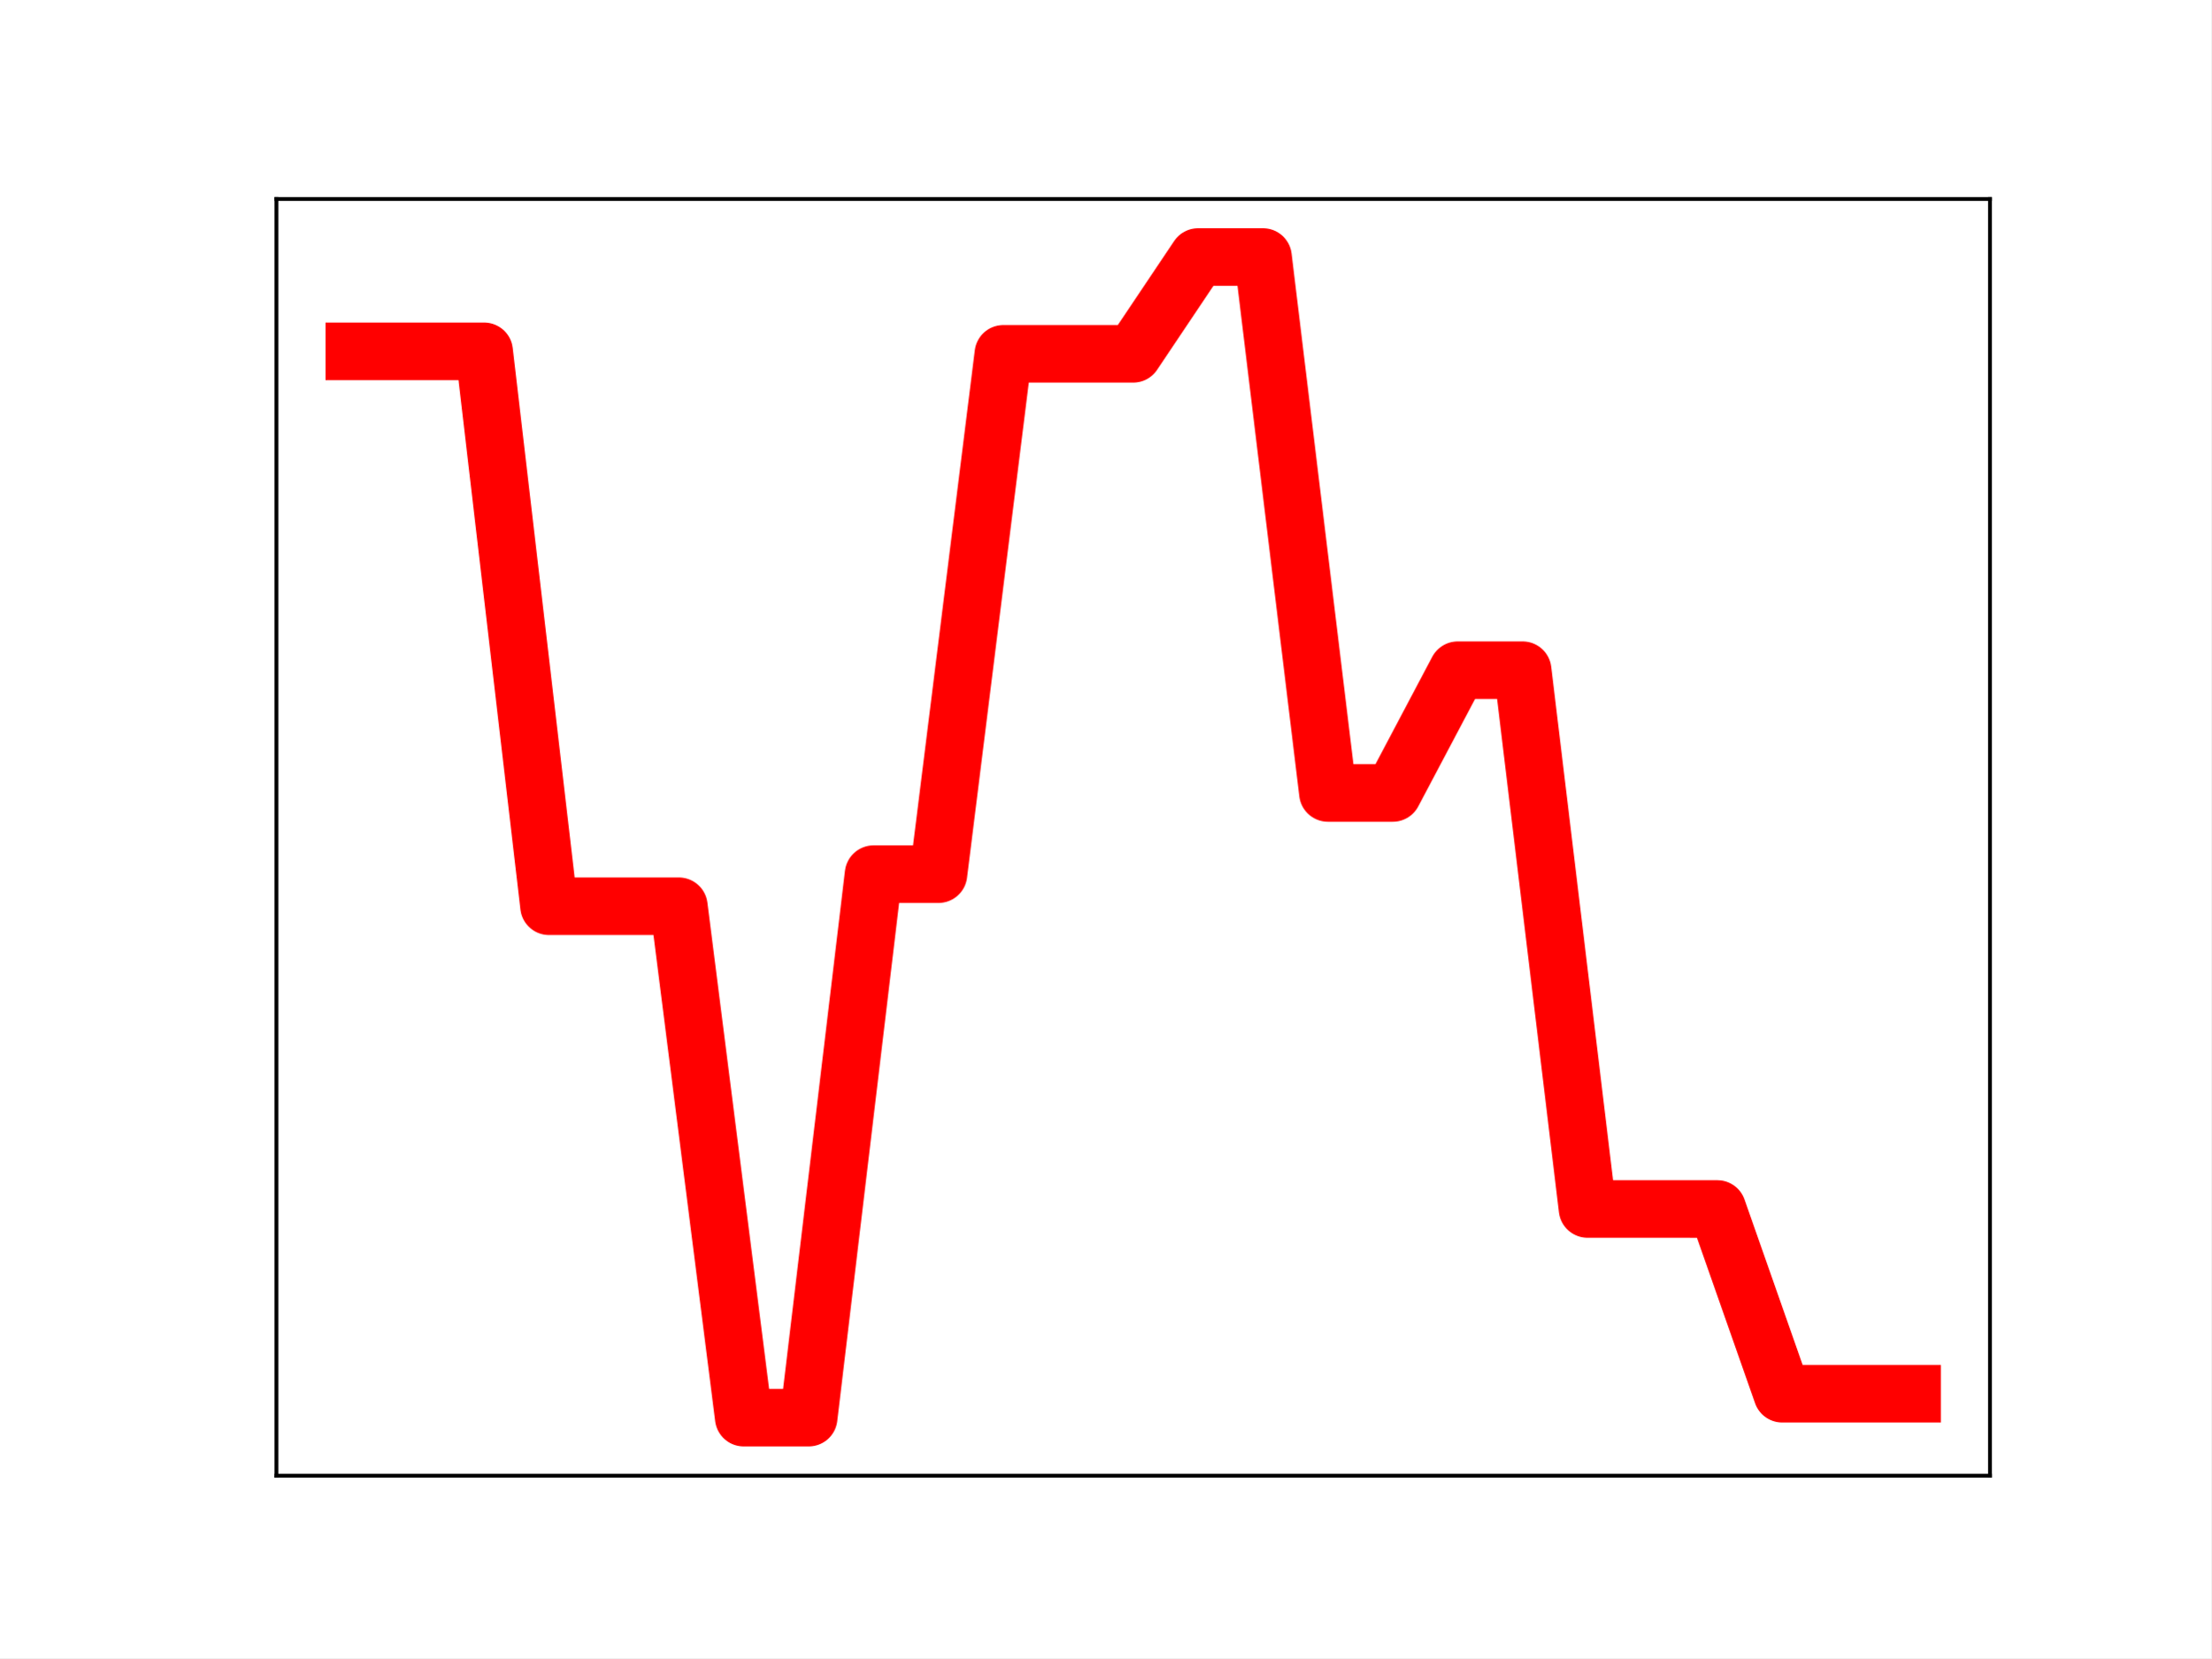
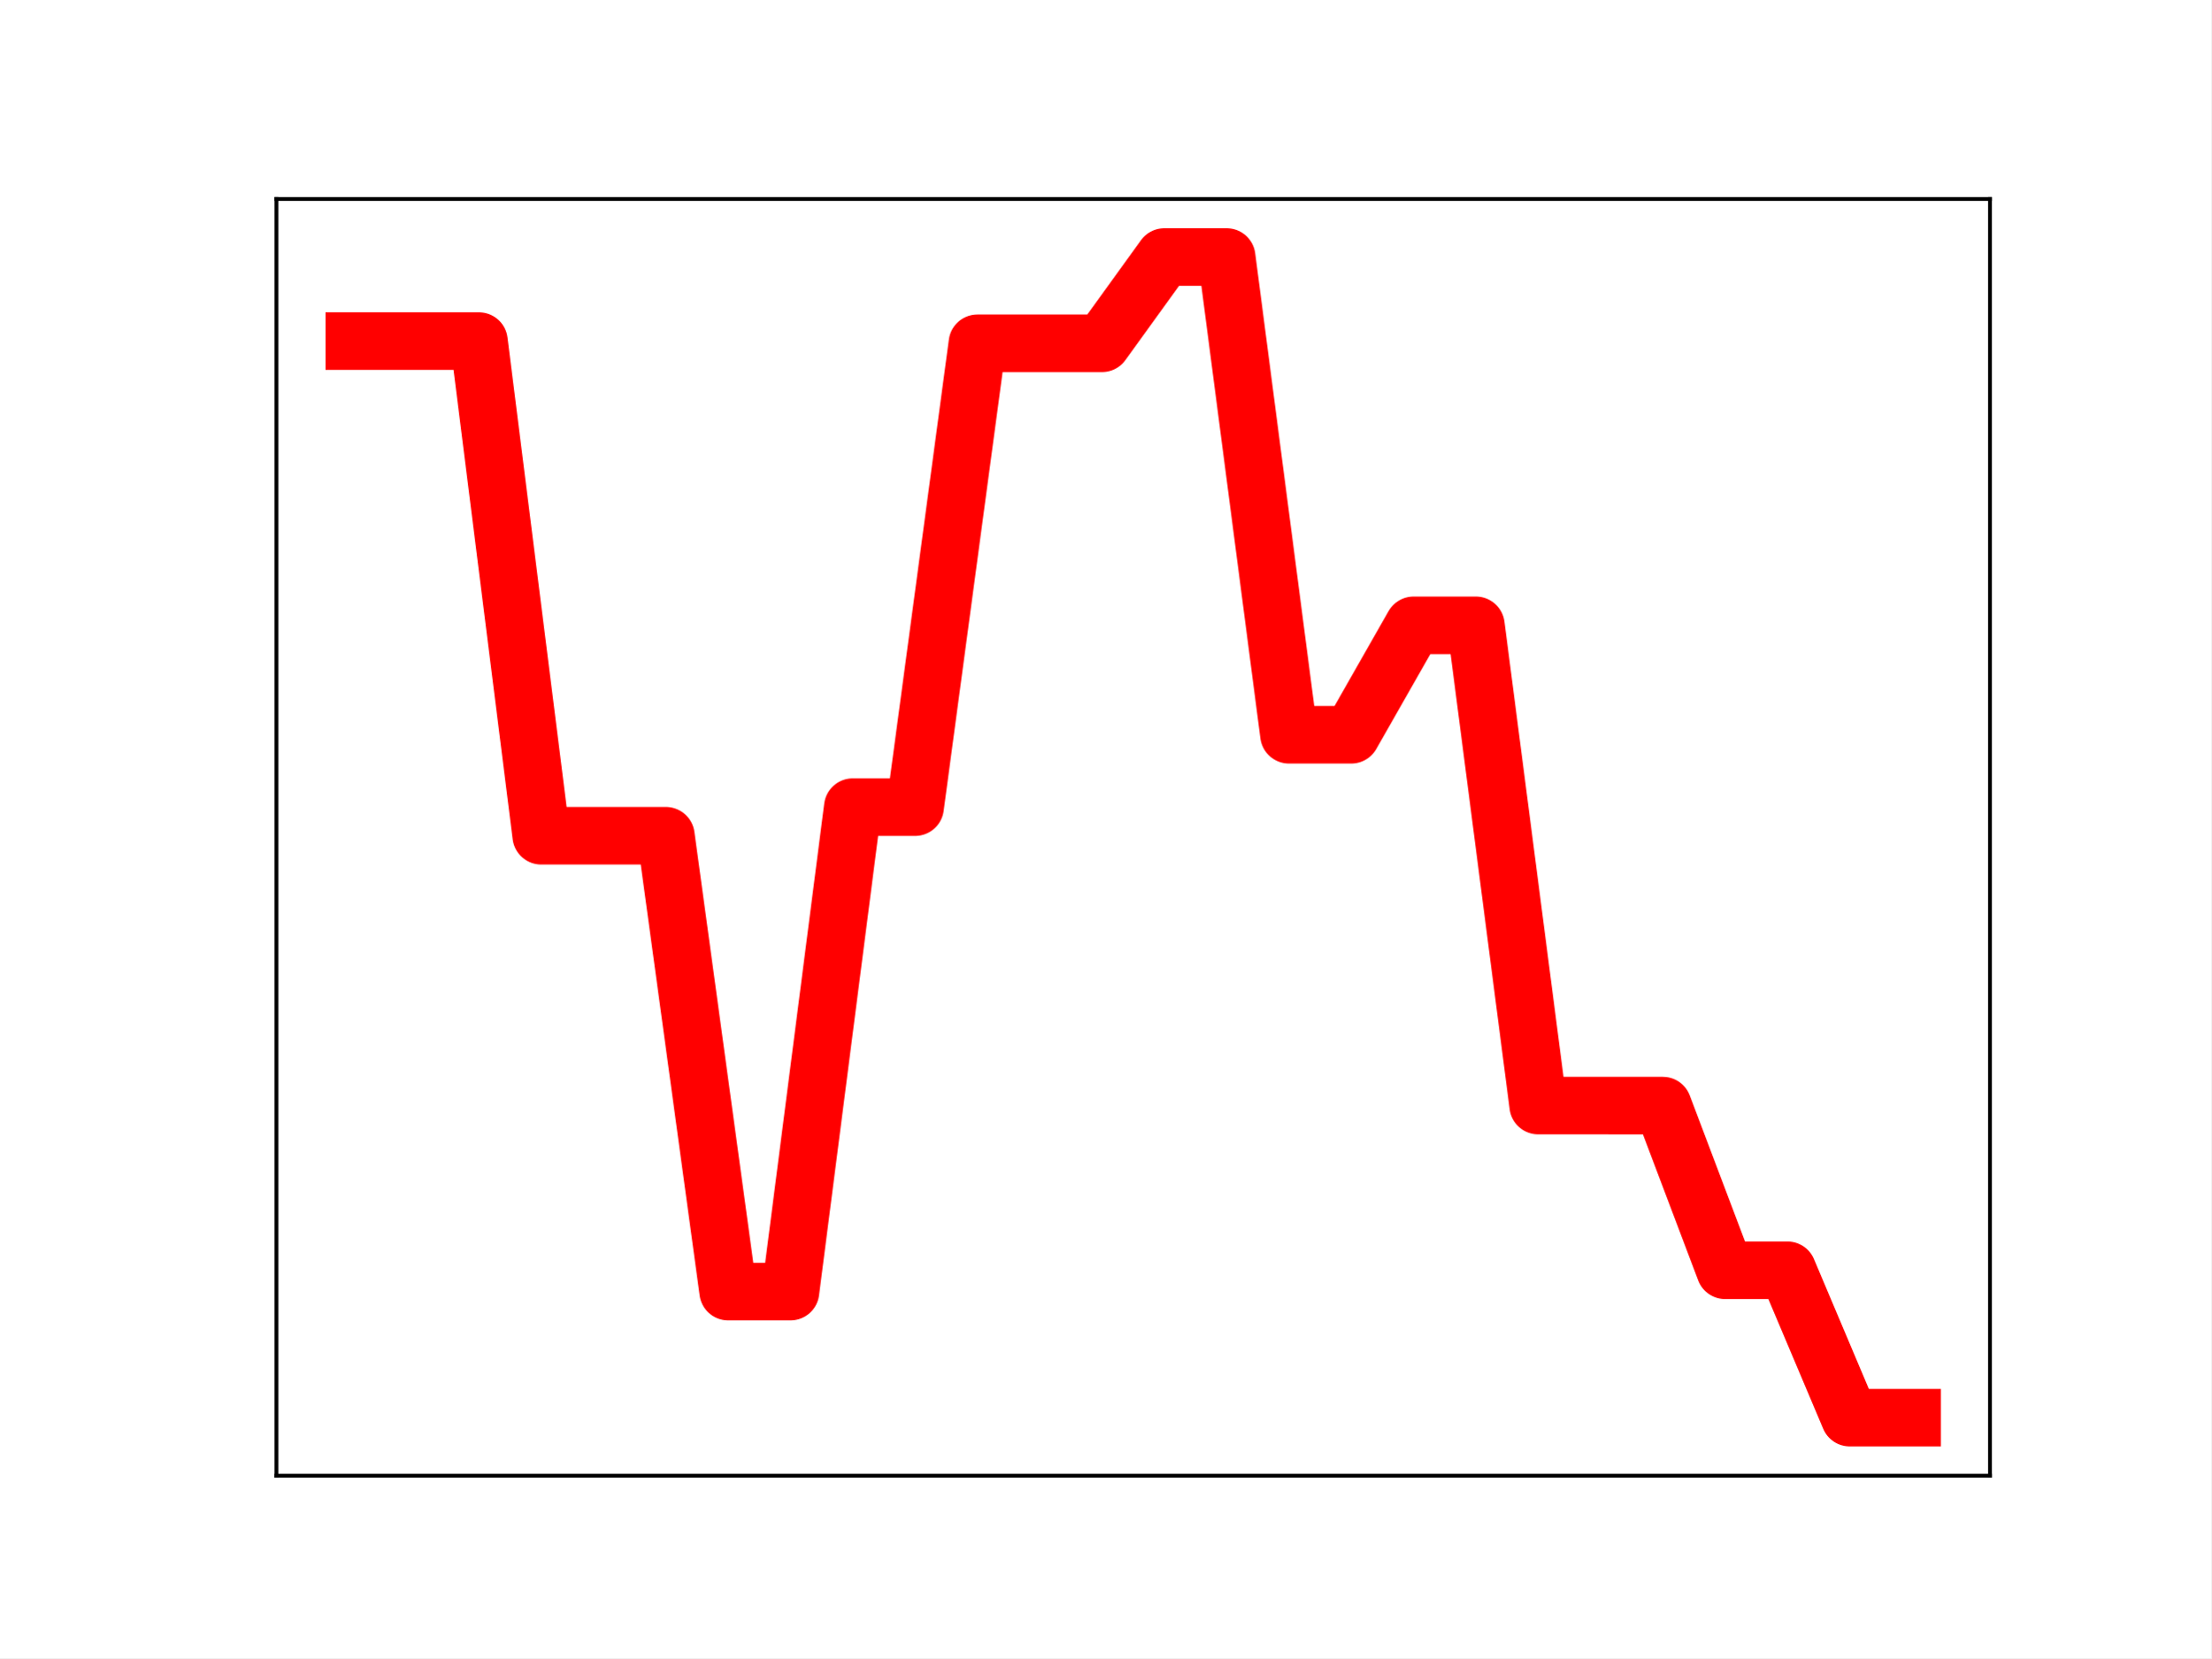
<svg xmlns="http://www.w3.org/2000/svg" xmlns:xlink="http://www.w3.org/1999/xlink" height="345.6pt" version="1.1" viewBox="0 0 460.8 345.6" width="460.8pt">
  <defs>
    <style type="text/css">
*{stroke-linecap:butt;stroke-linejoin:round;}
  </style>
  </defs>
  <g id="figure_1">
    <g id="patch_1">
      <path d="M 0 345.6  L 460.8 345.6  L 460.8 0  L 0 0  z " style="fill:#ffffff;" />
    </g>
    <g id="axes_1">
      <g id="patch_2">
        <path d="M 57.6 307.584  L 414.72 307.584  L 414.72 41.472  L 57.6 41.472  z " style="fill:#ffffff;" />
      </g>
      <g id="line2d_1">
-         <path clip-path="url(#pa7560044ea)" d="M 73.833 73.225  L 87.36 73.225  L 100.887 73.225  L 114.415 188.891  L 127.942 188.891  L 141.469 188.891  L 154.996 295.488  L 168.524 295.488  L 182.051 182.202  L 195.578 182.202  L 209.105 73.741  L 222.633 73.741  L 236.16 73.741  L 249.687 53.568  L 263.215 53.568  L 276.742 165.277  L 290.269 165.277  L 303.796 139.692  L 317.324 139.692  L 330.851 251.989  L 344.378 251.989  L 357.905 251.996  L 371.433 290.501  L 384.96 290.501  L 398.487 290.501  " style="fill:none;stroke:#ff0000;stroke-linecap:square;stroke-width:12;" />
+         <path clip-path="url(#pcf415cf1e8)" d="M 73.833 71.09  L 86.819 71.09  L 99.805 71.09  L 112.791 174.195  L 125.777 174.195  L 138.764 174.195  L 151.75 269.215  L 164.736 269.215  L 177.722 168.232  L 190.708 168.232  L 203.695 71.55  L 216.681 71.55  L 229.667 71.55  L 242.653 53.568  L 255.639 53.568  L 268.625 153.145  L 281.612 153.145  L 294.598 130.339  L 307.584 130.339  L 320.57 230.439  L 333.556 230.439  L 346.543 230.446  L 359.529 264.769  L 372.515 264.769  L 385.501 295.488  L 398.487 295.488  " style="fill:none;stroke:#ff0000;stroke-linecap:square;stroke-width:12;" />
        <defs>
-           <path d="M 0 3  C 0.796 3 1.559 2.684 2.121 2.121  C 2.684 1.559 3 0.796 3 0  C 3 -0.796 2.684 -1.559 2.121 -2.121  C 1.559 -2.684 0.796 -3 0 -3  C -0.796 -3 -1.559 -2.684 -2.121 -2.121  C -2.684 -1.559 -3 -0.796 -3 0  C -3 0.796 -2.684 1.559 -2.121 2.121  C -1.559 2.684 -0.796 3 0 3  z " id="mcf0597f1c2" style="stroke:#ff0000;" />
+           <path d="M 0 3  C 0.796 3 1.559 2.684 2.121 2.121  C 2.684 1.559 3 0.796 3 0  C 3 -0.796 2.684 -1.559 2.121 -2.121  C 1.559 -2.684 0.796 -3 0 -3  C -0.796 -3 -1.559 -2.684 -2.121 -2.121  C -2.684 -1.559 -3 -0.796 -3 0  C -3 0.796 -2.684 1.559 -2.121 2.121  C -1.559 2.684 -0.796 3 0 3  z " id="m470a60803f" style="stroke:#ff0000;" />
        </defs>
-         <g clip-path="url(#pa7560044ea)">
-           <use style="fill:#ff0000;stroke:#ff0000;" x="73.833" xlink:href="#mcf0597f1c2" y="73.225" />
-           <use style="fill:#ff0000;stroke:#ff0000;" x="87.36" xlink:href="#mcf0597f1c2" y="73.225" />
-           <use style="fill:#ff0000;stroke:#ff0000;" x="100.887" xlink:href="#mcf0597f1c2" y="73.225" />
-           <use style="fill:#ff0000;stroke:#ff0000;" x="114.415" xlink:href="#mcf0597f1c2" y="188.891" />
-           <use style="fill:#ff0000;stroke:#ff0000;" x="127.942" xlink:href="#mcf0597f1c2" y="188.891" />
-           <use style="fill:#ff0000;stroke:#ff0000;" x="141.469" xlink:href="#mcf0597f1c2" y="188.891" />
-           <use style="fill:#ff0000;stroke:#ff0000;" x="154.996" xlink:href="#mcf0597f1c2" y="295.488" />
-           <use style="fill:#ff0000;stroke:#ff0000;" x="168.524" xlink:href="#mcf0597f1c2" y="295.488" />
-           <use style="fill:#ff0000;stroke:#ff0000;" x="182.051" xlink:href="#mcf0597f1c2" y="182.202" />
-           <use style="fill:#ff0000;stroke:#ff0000;" x="195.578" xlink:href="#mcf0597f1c2" y="182.202" />
-           <use style="fill:#ff0000;stroke:#ff0000;" x="209.105" xlink:href="#mcf0597f1c2" y="73.741" />
-           <use style="fill:#ff0000;stroke:#ff0000;" x="222.633" xlink:href="#mcf0597f1c2" y="73.741" />
-           <use style="fill:#ff0000;stroke:#ff0000;" x="236.16" xlink:href="#mcf0597f1c2" y="73.741" />
-           <use style="fill:#ff0000;stroke:#ff0000;" x="249.687" xlink:href="#mcf0597f1c2" y="53.568" />
-           <use style="fill:#ff0000;stroke:#ff0000;" x="263.215" xlink:href="#mcf0597f1c2" y="53.568" />
-           <use style="fill:#ff0000;stroke:#ff0000;" x="276.742" xlink:href="#mcf0597f1c2" y="165.277" />
-           <use style="fill:#ff0000;stroke:#ff0000;" x="290.269" xlink:href="#mcf0597f1c2" y="165.277" />
-           <use style="fill:#ff0000;stroke:#ff0000;" x="303.796" xlink:href="#mcf0597f1c2" y="139.692" />
-           <use style="fill:#ff0000;stroke:#ff0000;" x="317.324" xlink:href="#mcf0597f1c2" y="139.692" />
-           <use style="fill:#ff0000;stroke:#ff0000;" x="330.851" xlink:href="#mcf0597f1c2" y="251.989" />
-           <use style="fill:#ff0000;stroke:#ff0000;" x="344.378" xlink:href="#mcf0597f1c2" y="251.989" />
-           <use style="fill:#ff0000;stroke:#ff0000;" x="357.905" xlink:href="#mcf0597f1c2" y="251.996" />
-           <use style="fill:#ff0000;stroke:#ff0000;" x="371.433" xlink:href="#mcf0597f1c2" y="290.501" />
-           <use style="fill:#ff0000;stroke:#ff0000;" x="384.96" xlink:href="#mcf0597f1c2" y="290.501" />
-           <use style="fill:#ff0000;stroke:#ff0000;" x="398.487" xlink:href="#mcf0597f1c2" y="290.501" />
+         <g clip-path="url(#pcf415cf1e8)">
+           <use style="fill:#ff0000;stroke:#ff0000;" x="73.833" xlink:href="#m470a60803f" y="71.09" />
+           <use style="fill:#ff0000;stroke:#ff0000;" x="86.819" xlink:href="#m470a60803f" y="71.09" />
+           <use style="fill:#ff0000;stroke:#ff0000;" x="99.805" xlink:href="#m470a60803f" y="71.09" />
+           <use style="fill:#ff0000;stroke:#ff0000;" x="112.791" xlink:href="#m470a60803f" y="174.195" />
+           <use style="fill:#ff0000;stroke:#ff0000;" x="125.777" xlink:href="#m470a60803f" y="174.195" />
+           <use style="fill:#ff0000;stroke:#ff0000;" x="138.764" xlink:href="#m470a60803f" y="174.195" />
+           <use style="fill:#ff0000;stroke:#ff0000;" x="151.75" xlink:href="#m470a60803f" y="269.215" />
+           <use style="fill:#ff0000;stroke:#ff0000;" x="164.736" xlink:href="#m470a60803f" y="269.215" />
+           <use style="fill:#ff0000;stroke:#ff0000;" x="177.722" xlink:href="#m470a60803f" y="168.232" />
+           <use style="fill:#ff0000;stroke:#ff0000;" x="190.708" xlink:href="#m470a60803f" y="168.232" />
+           <use style="fill:#ff0000;stroke:#ff0000;" x="203.695" xlink:href="#m470a60803f" y="71.55" />
+           <use style="fill:#ff0000;stroke:#ff0000;" x="216.681" xlink:href="#m470a60803f" y="71.55" />
+           <use style="fill:#ff0000;stroke:#ff0000;" x="229.667" xlink:href="#m470a60803f" y="71.55" />
+           <use style="fill:#ff0000;stroke:#ff0000;" x="242.653" xlink:href="#m470a60803f" y="53.568" />
+           <use style="fill:#ff0000;stroke:#ff0000;" x="255.639" xlink:href="#m470a60803f" y="53.568" />
+           <use style="fill:#ff0000;stroke:#ff0000;" x="268.625" xlink:href="#m470a60803f" y="153.145" />
+           <use style="fill:#ff0000;stroke:#ff0000;" x="281.612" xlink:href="#m470a60803f" y="153.145" />
+           <use style="fill:#ff0000;stroke:#ff0000;" x="294.598" xlink:href="#m470a60803f" y="130.339" />
+           <use style="fill:#ff0000;stroke:#ff0000;" x="307.584" xlink:href="#m470a60803f" y="130.339" />
+           <use style="fill:#ff0000;stroke:#ff0000;" x="320.57" xlink:href="#m470a60803f" y="230.439" />
+           <use style="fill:#ff0000;stroke:#ff0000;" x="333.556" xlink:href="#m470a60803f" y="230.439" />
+           <use style="fill:#ff0000;stroke:#ff0000;" x="346.543" xlink:href="#m470a60803f" y="230.446" />
+           <use style="fill:#ff0000;stroke:#ff0000;" x="359.529" xlink:href="#m470a60803f" y="264.769" />
+           <use style="fill:#ff0000;stroke:#ff0000;" x="372.515" xlink:href="#m470a60803f" y="264.769" />
+           <use style="fill:#ff0000;stroke:#ff0000;" x="385.501" xlink:href="#m470a60803f" y="295.488" />
+           <use style="fill:#ff0000;stroke:#ff0000;" x="398.487" xlink:href="#m470a60803f" y="295.488" />
        </g>
      </g>
      <g id="patch_3">
        <path d="M 57.6 307.584  L 57.6 41.472  " style="fill:none;stroke:#000000;stroke-linecap:square;stroke-linejoin:miter;stroke-width:0.8;" />
      </g>
      <g id="patch_4">
        <path d="M 414.72 307.584  L 414.72 41.472  " style="fill:none;stroke:#000000;stroke-linecap:square;stroke-linejoin:miter;stroke-width:0.8;" />
      </g>
      <g id="patch_5">
        <path d="M 57.6 307.584  L 414.72 307.584  " style="fill:none;stroke:#000000;stroke-linecap:square;stroke-linejoin:miter;stroke-width:0.8;" />
      </g>
      <g id="patch_6">
        <path d="M 57.6 41.472  L 414.72 41.472  " style="fill:none;stroke:#000000;stroke-linecap:square;stroke-linejoin:miter;stroke-width:0.8;" />
      </g>
    </g>
  </g>
  <defs>
-     <clipPath id="pa7560044ea">
+     <clipPath id="pcf415cf1e8">
      <rect height="266.112" width="357.12" x="57.6" y="41.472" />
    </clipPath>
  </defs>
</svg>
